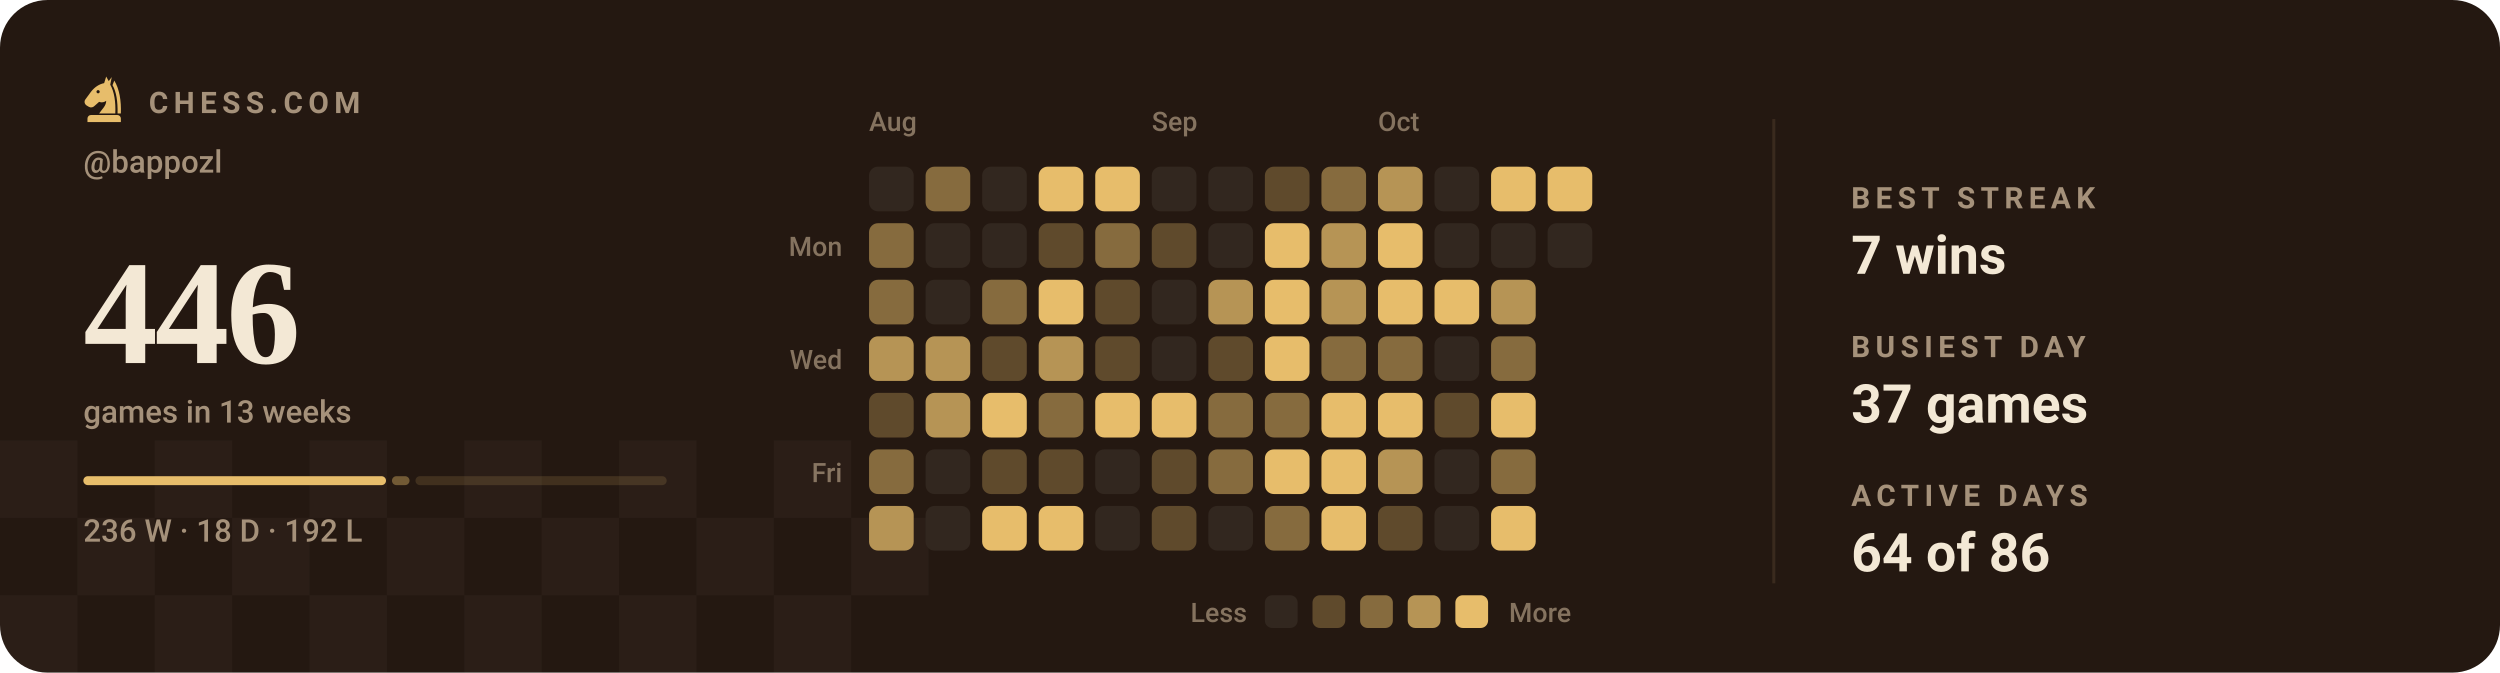
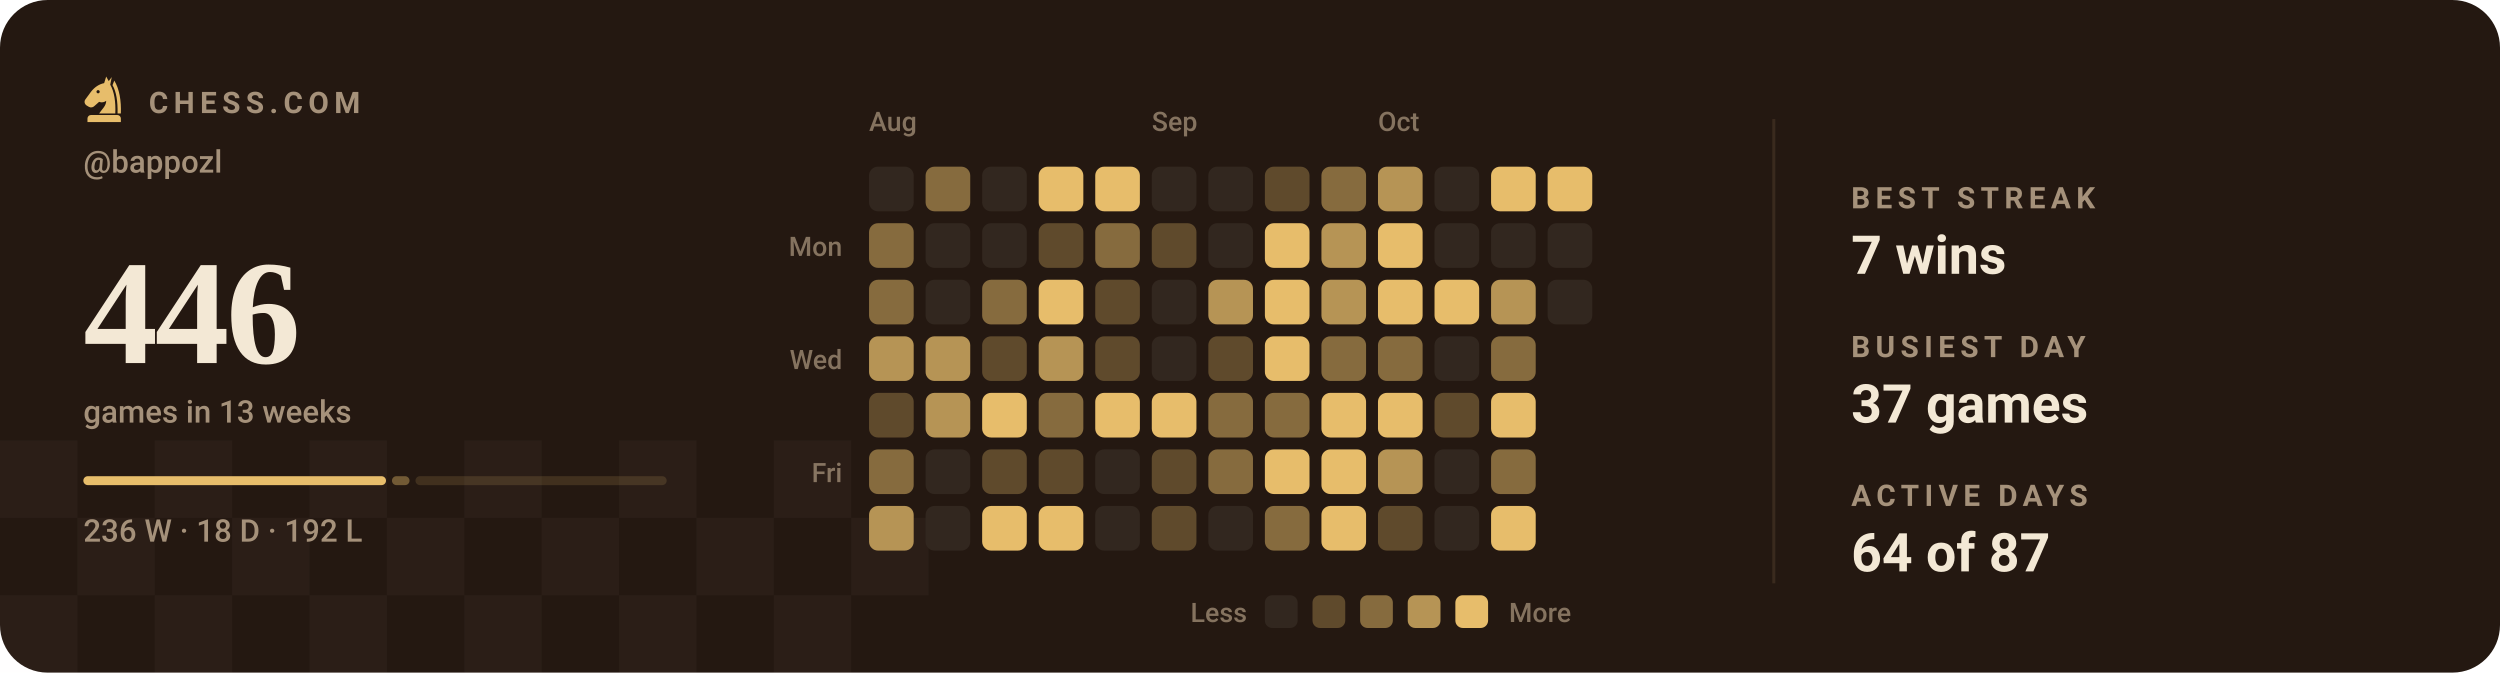
<svg xmlns="http://www.w3.org/2000/svg" viewBox="0 0 840 226" width="840" height="226" role="img" aria-label="Chess.com activity for bappozl: 446 games in the last 13 weeks">
  <style>svg{font-family:-apple-system,BlinkMacSystemFont,'Segoe UI',Roboto,'Helvetica Neue',Arial,sans-serif}text{fill:#f3e8d5;white-space:pre}.bg{fill:#241811}.acc{fill:#e7bd6b}.win{fill:#1baf7a}.draw{fill:#8b8f96}.loss{fill:#d03b3b}.lbl{font-size:10px;font-weight:600;letter-spacing:.18em;fill:#a5917a}.cap{font-size:10.5px;font-weight:500;fill:#a5917a}.num{font-family:Georgia,'Times New Roman',Times,serif;font-weight:700;letter-spacing:-.02em}.tick{font-size:9px;font-weight:500;fill:#a5917a;opacity:.75}.dl{font-size:10px;font-weight:600}.rule{stroke:#3a2a1e;stroke-width:1;fill:none}.grid{stroke:#3a2a1e;stroke-width:1;fill:none;opacity:.7}.ln{fill:none;stroke:#e7bd6b;stroke-width:2;stroke-linecap:round;stroke-linejoin:round}.ring{stroke:#241811;stroke-width:2}.hollow{fill:none;stroke-width:1.5}.sq{fill:#f3e8d5;opacity:.035}</style>
  <rect class="bg" width="840" height="226" rx="16" />
  <rect class="sq" x="0" y="148" width="26" height="26" />
  <rect class="sq" x="52" y="148" width="26" height="26" />
  <rect class="sq" x="104" y="148" width="26" height="26" />
  <rect class="sq" x="156" y="148" width="26" height="26" />
  <rect class="sq" x="208" y="148" width="26" height="26" />
  <rect class="sq" x="260" y="148" width="26" height="26" />
  <rect class="sq" x="26" y="174" width="26" height="26" />
  <rect class="sq" x="78" y="174" width="26" height="26" />
  <rect class="sq" x="130" y="174" width="26" height="26" />
  <rect class="sq" x="182" y="174" width="26" height="26" />
  <rect class="sq" x="234" y="174" width="26" height="26" />
  <rect class="sq" x="286" y="174" width="26" height="26" />
  <rect class="sq" x="0" y="200" width="26" height="26" />
  <rect class="sq" x="52" y="200" width="26" height="26" />
  <rect class="sq" x="104" y="200" width="26" height="26" />
  <rect class="sq" x="156" y="200" width="26" height="26" />
  <rect class="sq" x="208" y="200" width="26" height="26" />
  <rect class="sq" x="260" y="200" width="26" height="26" />
  <g class="acc" transform="translate(26.5,24.7) scale(0.17)">
    <path fill-rule="evenodd" d="M54 6L50 19C40 21 31 27 24 36L13 51C10 55 11 60 15 63L20 66C24 68 28 67 31 64L40 56C45 58 50 57 54 54C54 64 46 70 40 79H72C73 56 70 36 62 22L65 7L59 15zM41.2 36a3.2 3.2 0 1 0-6.4 0 3.2 3.2 0 1 0 6.4 0z" />
    <path d="M70 14C80 30 84 54 83 79H76.5C77 55 74 36 66.5 23z" />
    <path d="M24 82h52a7 7 0 0 1 7 7v7H17v-7a7 7 0 0 1 7-7z" />
  </g>
  <text class="lbl" x="50" y="38">CHESS.COM</text>
  <text class="cap" x="28" y="58">@bappozl</text>
  <text class="num" x="28" y="122" style="font-size:50px">446</text>
  <text class="cap" x="28" y="142">games in 13 weeks</text>
  <rect x="28.0" y="160" width="101.7" height="3" rx="1.5" fill="#e7bd6b" opacity="1" />
  <rect x="131.7" y="160" width="5.9" height="3" rx="1.5" fill="#e7bd6b" opacity="0.4" />
  <rect x="139.6" y="160" width="84.4" height="3" rx="1.5" fill="#e7bd6b" opacity="0.15" />
  <text class="cap" x="28" y="182">236 W · 18 D · 192 L</text>
  <text class="tick" x="292" y="44">Aug</text>
  <text class="tick" x="387" y="44">Sep</text>
  <text class="tick" x="463" y="44">Oct</text>
  <text class="tick" x="283" y="86" text-anchor="end">Mon</text>
  <text class="tick" x="283" y="124" text-anchor="end">Wed</text>
  <text class="tick" x="283" y="162" text-anchor="end">Fri</text>
  <rect x="292" y="56" width="15" height="15" rx="3" fill="#32271f" />
  <rect x="292" y="75" width="15" height="15" rx="3" fill="#866b3e" />
  <rect x="292" y="94" width="15" height="15" rx="3" fill="#866b3e" />
  <rect x="292" y="113" width="15" height="15" rx="3" fill="#b69455" />
  <rect x="292" y="132" width="15" height="15" rx="3" fill="#5f4a2c" />
  <rect x="292" y="151" width="15" height="15" rx="3" fill="#866b3e" />
  <rect x="292" y="170" width="15" height="15" rx="3" fill="#b69455" />
  <rect x="311" y="56" width="15" height="15" rx="3" fill="#866b3e" />
  <rect x="311" y="75" width="15" height="15" rx="3" fill="#32271f" />
  <rect x="311" y="94" width="15" height="15" rx="3" fill="#32271f" />
  <rect x="311" y="113" width="15" height="15" rx="3" fill="#b69455" />
  <rect x="311" y="132" width="15" height="15" rx="3" fill="#b69455" />
  <rect x="311" y="151" width="15" height="15" rx="3" fill="#32271f" />
  <rect x="311" y="170" width="15" height="15" rx="3" fill="#32271f" />
  <rect x="330" y="56" width="15" height="15" rx="3" fill="#32271f" />
  <rect x="330" y="75" width="15" height="15" rx="3" fill="#32271f" />
  <rect x="330" y="94" width="15" height="15" rx="3" fill="#866b3e" />
  <rect x="330" y="113" width="15" height="15" rx="3" fill="#5f4a2c" />
  <rect x="330" y="132" width="15" height="15" rx="3" fill="#e7bd6b" />
  <rect x="330" y="151" width="15" height="15" rx="3" fill="#5f4a2c" />
  <rect x="330" y="170" width="15" height="15" rx="3" fill="#e7bd6b" />
  <rect x="349" y="56" width="15" height="15" rx="3" fill="#e7bd6b" />
  <rect x="349" y="75" width="15" height="15" rx="3" fill="#5f4a2c" />
  <rect x="349" y="94" width="15" height="15" rx="3" fill="#e7bd6b" />
  <rect x="349" y="113" width="15" height="15" rx="3" fill="#b69455" />
  <rect x="349" y="132" width="15" height="15" rx="3" fill="#866b3e" />
  <rect x="349" y="151" width="15" height="15" rx="3" fill="#5f4a2c" />
  <rect x="349" y="170" width="15" height="15" rx="3" fill="#e7bd6b" />
  <rect x="368" y="56" width="15" height="15" rx="3" fill="#e7bd6b" />
  <rect x="368" y="75" width="15" height="15" rx="3" fill="#866b3e" />
  <rect x="368" y="94" width="15" height="15" rx="3" fill="#5f4a2c" />
  <rect x="368" y="113" width="15" height="15" rx="3" fill="#5f4a2c" />
  <rect x="368" y="132" width="15" height="15" rx="3" fill="#e7bd6b" />
  <rect x="368" y="151" width="15" height="15" rx="3" fill="#32271f" />
  <rect x="368" y="170" width="15" height="15" rx="3" fill="#32271f" />
  <rect x="387" y="56" width="15" height="15" rx="3" fill="#32271f" />
  <rect x="387" y="75" width="15" height="15" rx="3" fill="#5f4a2c" />
  <rect x="387" y="94" width="15" height="15" rx="3" fill="#32271f" />
  <rect x="387" y="113" width="15" height="15" rx="3" fill="#32271f" />
  <rect x="387" y="132" width="15" height="15" rx="3" fill="#e7bd6b" />
  <rect x="387" y="151" width="15" height="15" rx="3" fill="#5f4a2c" />
  <rect x="387" y="170" width="15" height="15" rx="3" fill="#5f4a2c" />
  <rect x="406" y="56" width="15" height="15" rx="3" fill="#32271f" />
  <rect x="406" y="75" width="15" height="15" rx="3" fill="#32271f" />
  <rect x="406" y="94" width="15" height="15" rx="3" fill="#b69455" />
  <rect x="406" y="113" width="15" height="15" rx="3" fill="#5f4a2c" />
  <rect x="406" y="132" width="15" height="15" rx="3" fill="#866b3e" />
  <rect x="406" y="151" width="15" height="15" rx="3" fill="#866b3e" />
  <rect x="406" y="170" width="15" height="15" rx="3" fill="#32271f" />
  <rect x="425" y="56" width="15" height="15" rx="3" fill="#5f4a2c" />
  <rect x="425" y="75" width="15" height="15" rx="3" fill="#e7bd6b" />
  <rect x="425" y="94" width="15" height="15" rx="3" fill="#e7bd6b" />
  <rect x="425" y="113" width="15" height="15" rx="3" fill="#e7bd6b" />
  <rect x="425" y="132" width="15" height="15" rx="3" fill="#866b3e" />
  <rect x="425" y="151" width="15" height="15" rx="3" fill="#e7bd6b" />
  <rect x="425" y="170" width="15" height="15" rx="3" fill="#866b3e" />
  <rect x="444" y="56" width="15" height="15" rx="3" fill="#866b3e" />
  <rect x="444" y="75" width="15" height="15" rx="3" fill="#b69455" />
  <rect x="444" y="94" width="15" height="15" rx="3" fill="#b69455" />
  <rect x="444" y="113" width="15" height="15" rx="3" fill="#866b3e" />
  <rect x="444" y="132" width="15" height="15" rx="3" fill="#e7bd6b" />
  <rect x="444" y="151" width="15" height="15" rx="3" fill="#e7bd6b" />
  <rect x="444" y="170" width="15" height="15" rx="3" fill="#e7bd6b" />
  <rect x="463" y="56" width="15" height="15" rx="3" fill="#b69455" />
  <rect x="463" y="75" width="15" height="15" rx="3" fill="#e7bd6b" />
  <rect x="463" y="94" width="15" height="15" rx="3" fill="#e7bd6b" />
  <rect x="463" y="113" width="15" height="15" rx="3" fill="#866b3e" />
  <rect x="463" y="132" width="15" height="15" rx="3" fill="#e7bd6b" />
  <rect x="463" y="151" width="15" height="15" rx="3" fill="#b69455" />
  <rect x="463" y="170" width="15" height="15" rx="3" fill="#5f4a2c" />
  <rect x="482" y="56" width="15" height="15" rx="3" fill="#32271f" />
  <rect x="482" y="75" width="15" height="15" rx="3" fill="#32271f" />
  <rect x="482" y="94" width="15" height="15" rx="3" fill="#e7bd6b" />
  <rect x="482" y="113" width="15" height="15" rx="3" fill="#32271f" />
  <rect x="482" y="132" width="15" height="15" rx="3" fill="#5f4a2c" />
  <rect x="482" y="151" width="15" height="15" rx="3" fill="#32271f" />
  <rect x="482" y="170" width="15" height="15" rx="3" fill="#32271f" />
  <rect x="501" y="56" width="15" height="15" rx="3" fill="#e7bd6b" />
  <rect x="501" y="75" width="15" height="15" rx="3" fill="#32271f" />
  <rect x="501" y="94" width="15" height="15" rx="3" fill="#b69455" />
  <rect x="501" y="113" width="15" height="15" rx="3" fill="#866b3e" />
  <rect x="501" y="132" width="15" height="15" rx="3" fill="#e7bd6b" />
  <rect x="501" y="151" width="15" height="15" rx="3" fill="#866b3e" />
  <rect x="501" y="170" width="15" height="15" rx="3" fill="#e7bd6b" />
  <rect x="520" y="56" width="15" height="15" rx="3" fill="#e7bd6b" />
  <rect x="520" y="75" width="15" height="15" rx="3" fill="#32271f" />
+   <rect x="520" y="94" width="15" height="15" rx="3" fill="#32271f" />
  <text class="tick" x="419" y="209" text-anchor="end">Less</text>
  <rect x="425" y="200" width="11" height="11" rx="2.5" fill="#32271f" />
  <rect x="441" y="200" width="11" height="11" rx="2.5" fill="#5f4a2c" />
  <rect x="457" y="200" width="11" height="11" rx="2.5" fill="#866b3e" />
  <rect x="473" y="200" width="11" height="11" rx="2.5" fill="#b69455" />
  <rect x="489" y="200" width="11" height="11" rx="2.5" fill="#e7bd6b" />
  <text class="tick" x="507" y="209">More</text>
  <line class="rule" x1="596" y1="40" x2="596" y2="196" />
  <text class="lbl" x="622" y="70">BEST STREAK</text>
  <text x="622" y="92" style="font-size:18px;font-weight:600">7 wins</text>
  <text class="lbl" x="622" y="120">BUSIEST DAY</text>
  <text x="622" y="142" style="font-size:18px;font-weight:600">37 games</text>
  <text class="lbl" x="622" y="170">ACTIVE DAYS</text>
-   <text x="622" y="192" style="font-size:18px;font-weight:600">64 of 86</text>
+   <text x="622" y="192" style="font-size:18px;font-weight:600">64 of 87</text>
</svg>
